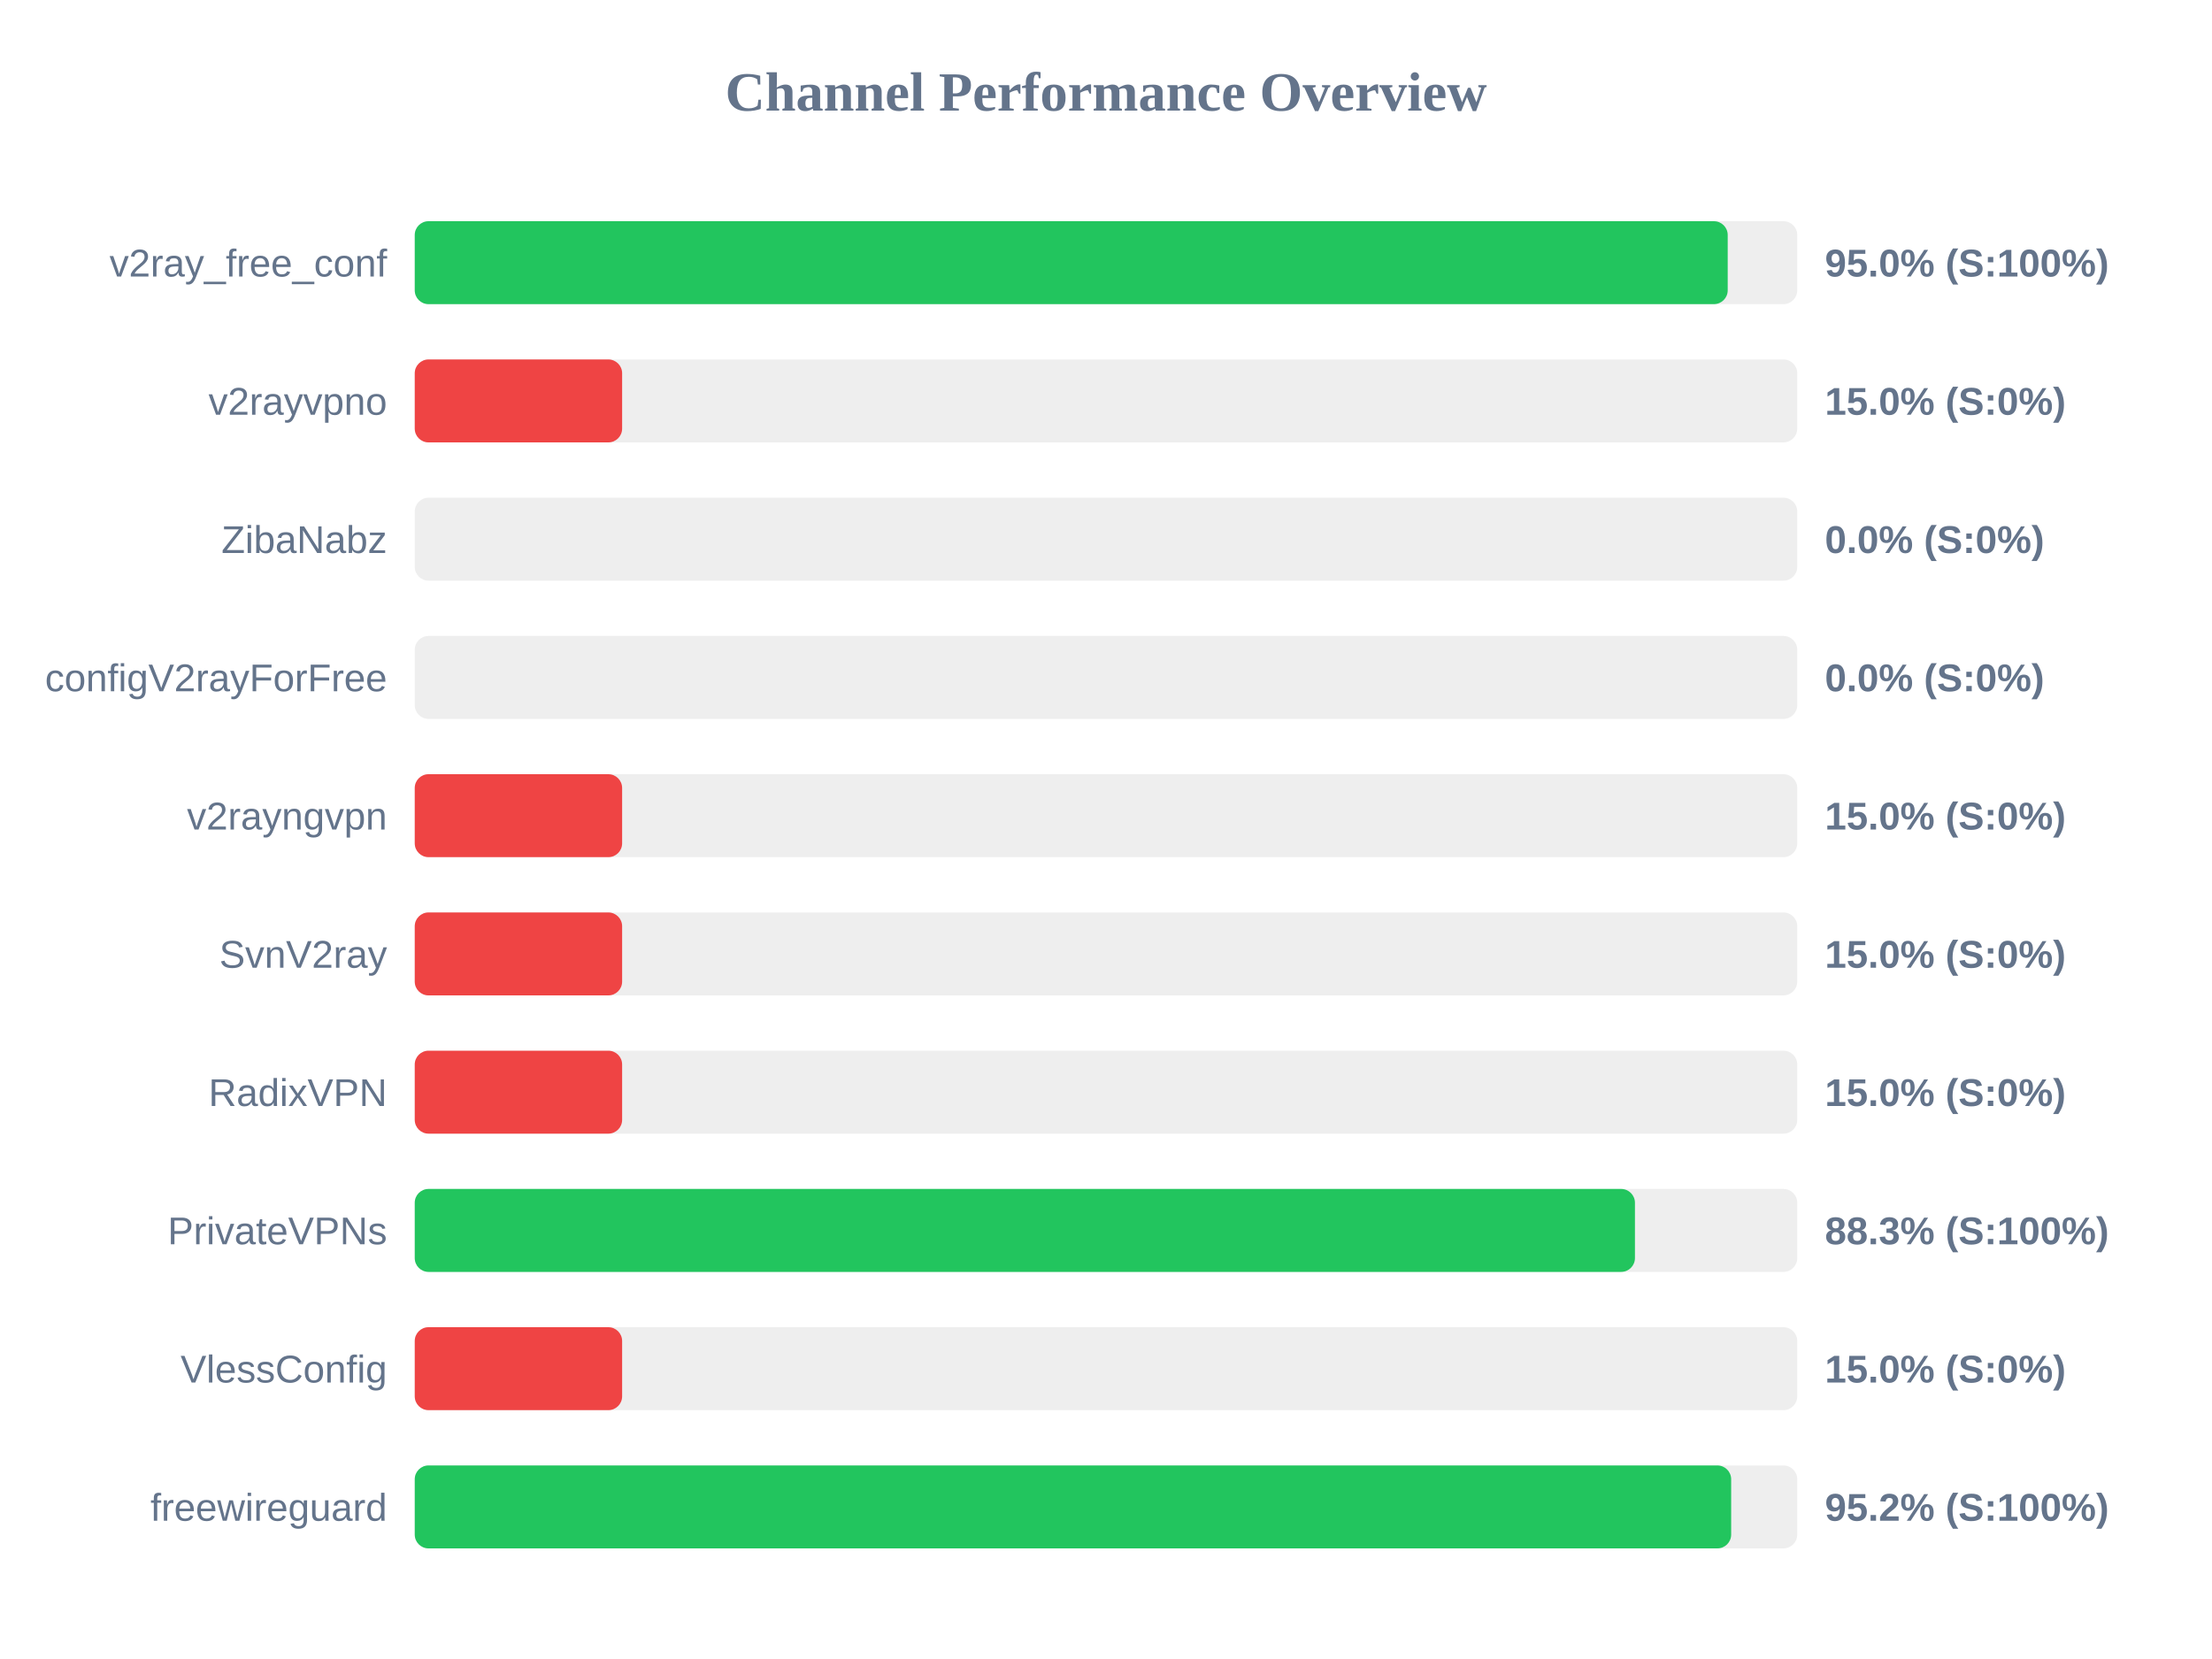
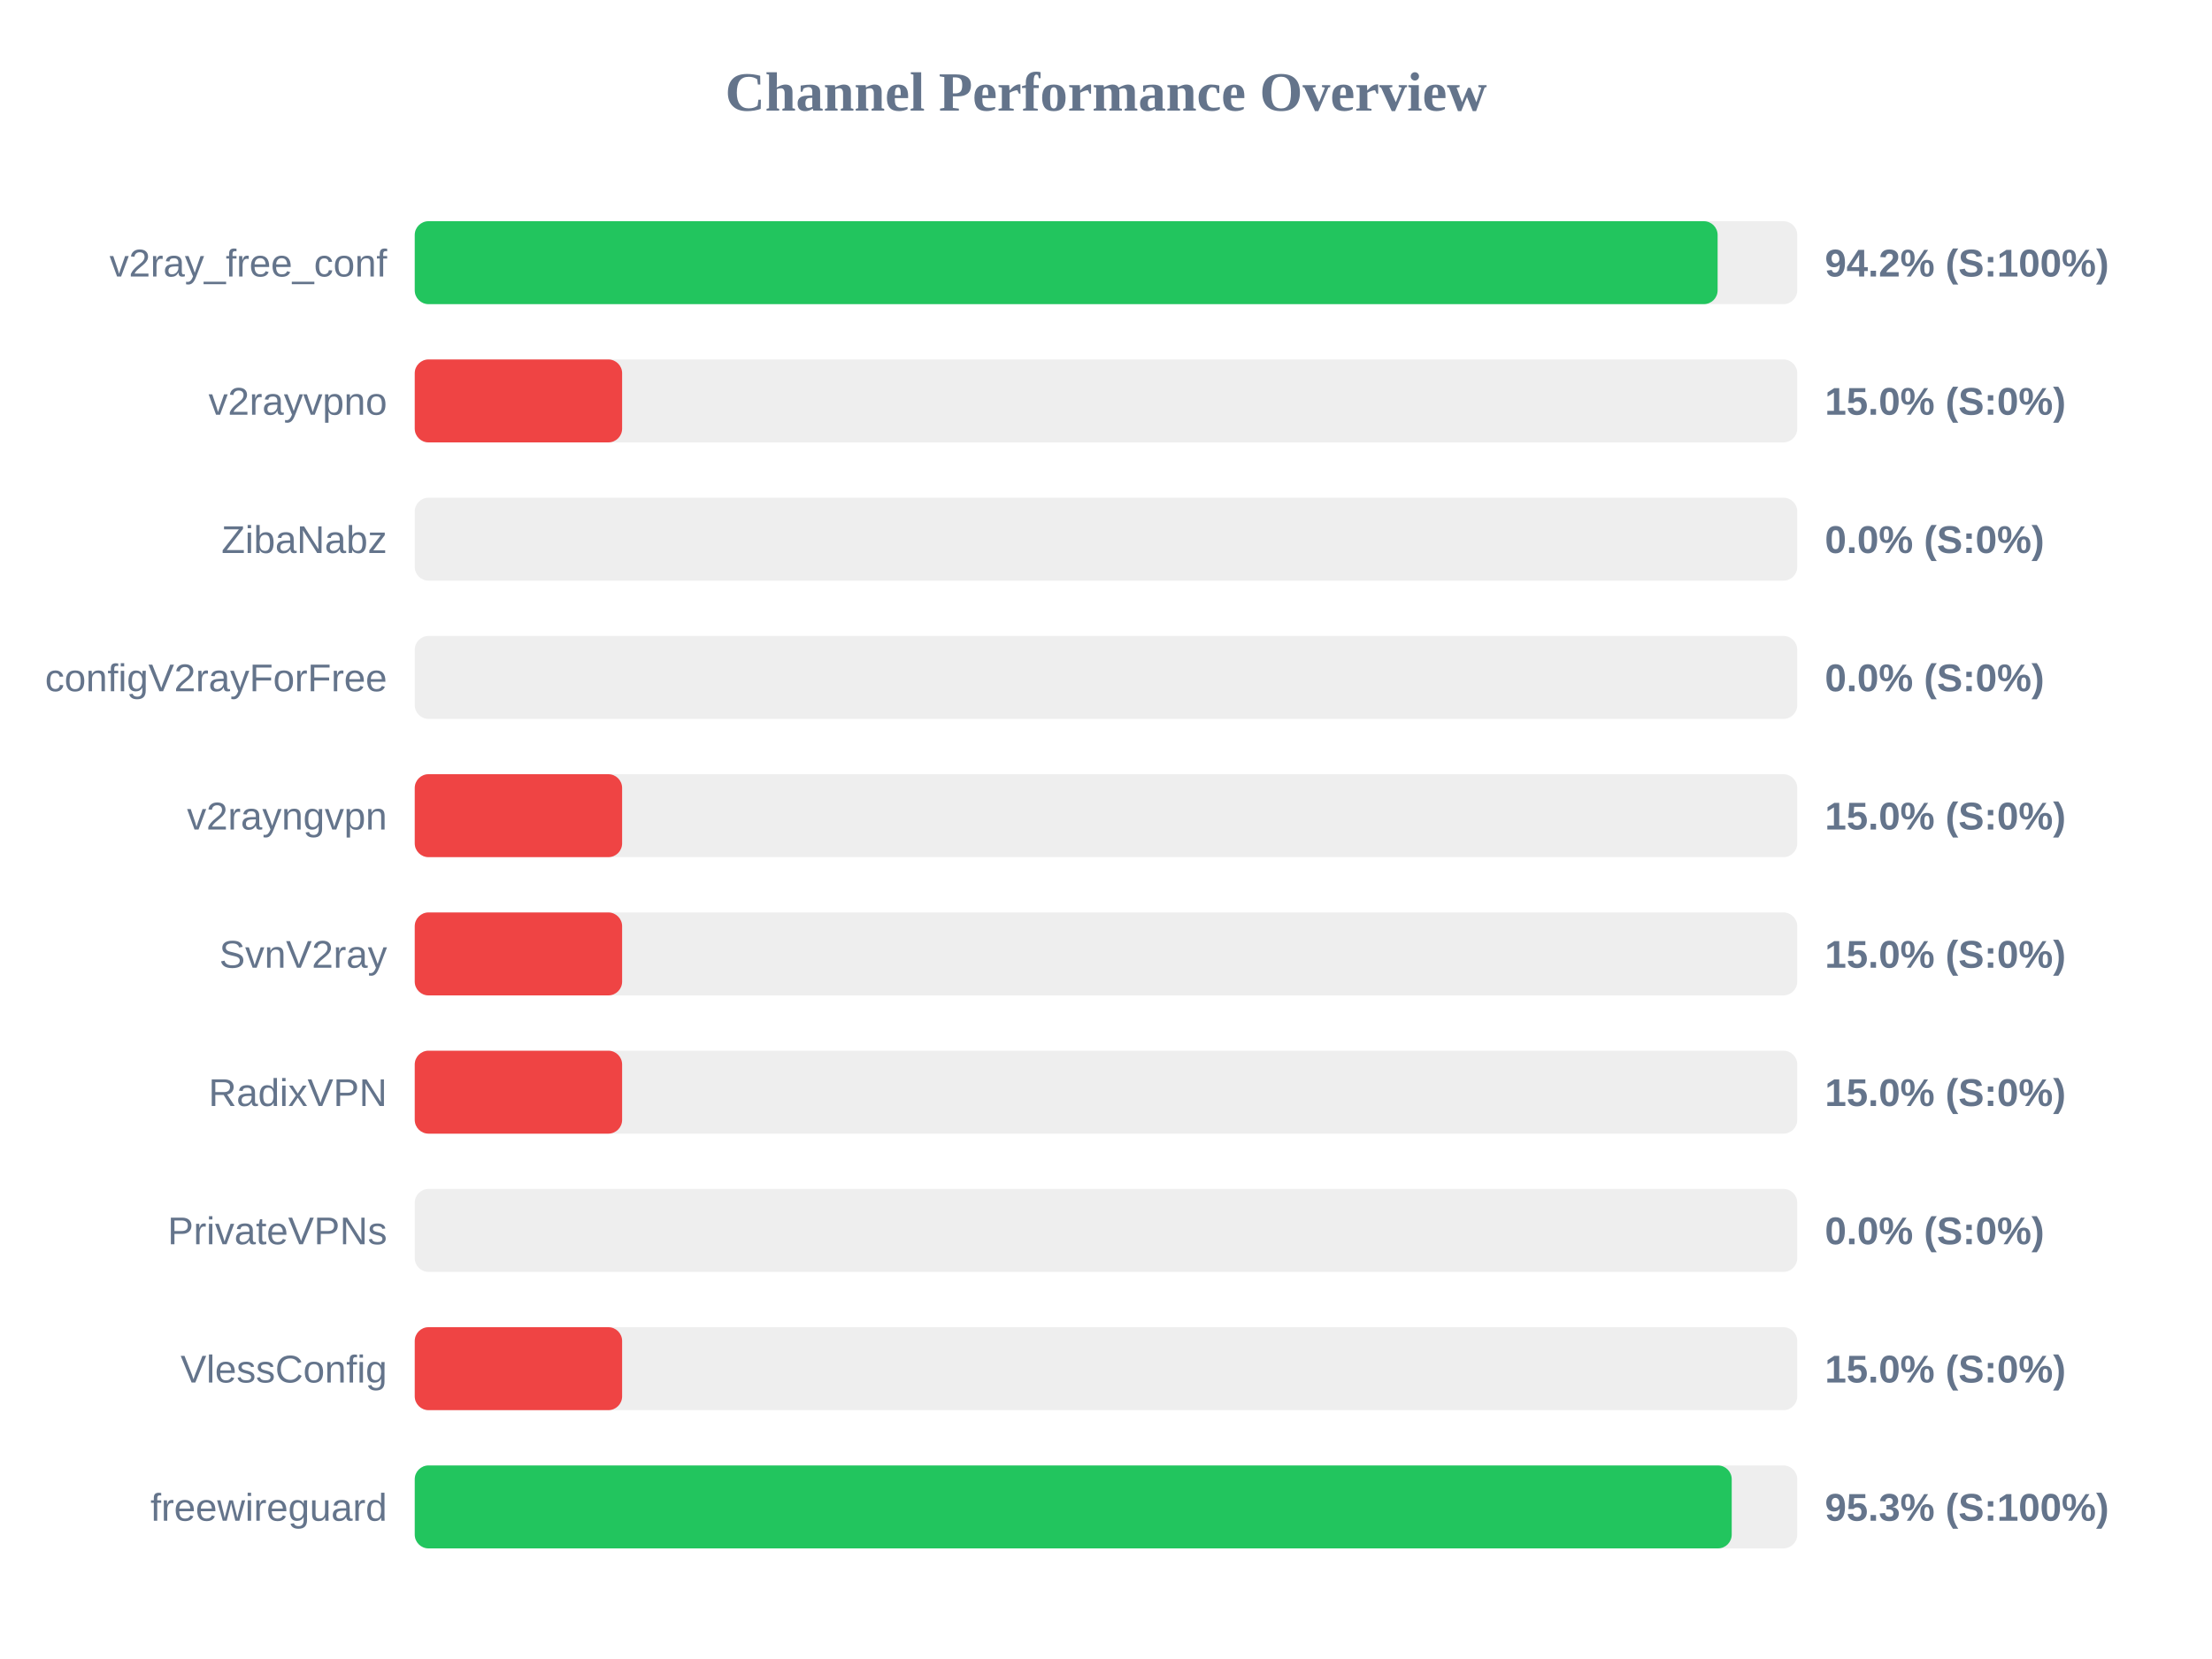
<svg xmlns="http://www.w3.org/2000/svg" width="800" height="600" version="1.1">
  <style>
        .row { font: 14px Arial; fill: #64748b; }
        .score { font: bold 14px Arial; fill: #64748b; }
    </style>
  <text x="400" y="40" text-anchor="middle" font-size="20px" font-weight="bold" fill="#64748b">Channel Performance Overview</text>
  <rect x="150" y="80" width="500" height="30" fill="#eee" rx="5" />
-   <rect x="150" y="80" width="474.85" height="30" fill="#22c55e" rx="5" />
+   <rect x="150" y="80" width="471.2" height="30" fill="#22c55e" rx="5" />
  <text x="140" y="100" text-anchor="end" class="row">v2ray_free_conf</text>
-   <text x="660" y="100" text-anchor="start" class="score">95.0% (S:100%)</text>
+   <text x="660" y="100" text-anchor="start" class="score">94.2% (S:100%)</text>
  <rect x="150" y="130" width="500" height="30" fill="#eee" rx="5" />
  <rect x="150" y="130" width="75.0" height="30" fill="#ef4444" rx="5" />
  <text x="140" y="150" text-anchor="end" class="row">v2rayvpno</text>
  <text x="660" y="150" text-anchor="start" class="score">15.0% (S:0%)</text>
  <rect x="150" y="180" width="500" height="30" fill="#eee" rx="5" />
  <rect x="150" y="180" width="0.0" height="30" fill="#ef4444" rx="5" />
  <text x="140" y="200" text-anchor="end" class="row">ZibaNabz</text>
  <text x="660" y="200" text-anchor="start" class="score">0.0% (S:0%)</text>
  <rect x="150" y="230" width="500" height="30" fill="#eee" rx="5" />
  <rect x="150" y="230" width="0.0" height="30" fill="#ef4444" rx="5" />
  <text x="140" y="250" text-anchor="end" class="row">configV2rayForFree</text>
  <text x="660" y="250" text-anchor="start" class="score">0.0% (S:0%)</text>
  <rect x="150" y="280" width="500" height="30" fill="#eee" rx="5" />
  <rect x="150" y="280" width="75.0" height="30" fill="#ef4444" rx="5" />
  <text x="140" y="300" text-anchor="end" class="row">v2rayngvpn</text>
  <text x="660" y="300" text-anchor="start" class="score">15.0% (S:0%)</text>
  <rect x="150" y="330" width="500" height="30" fill="#eee" rx="5" />
  <rect x="150" y="330" width="75.0" height="30" fill="#ef4444" rx="5" />
  <text x="140" y="350" text-anchor="end" class="row">SvnV2ray</text>
  <text x="660" y="350" text-anchor="start" class="score">15.0% (S:0%)</text>
  <rect x="150" y="380" width="500" height="30" fill="#eee" rx="5" />
  <rect x="150" y="380" width="75.0" height="30" fill="#ef4444" rx="5" />
  <text x="140" y="400" text-anchor="end" class="row">RadixVPN</text>
  <text x="660" y="400" text-anchor="start" class="score">15.0% (S:0%)</text>
  <rect x="150" y="430" width="500" height="30" fill="#eee" rx="5" />
-   <rect x="150" y="430" width="441.3" height="30" fill="#22c55e" rx="5" />
+   <rect x="150" y="430" width="0.0" height="30" fill="#ef4444" rx="5" />
  <text x="140" y="450" text-anchor="end" class="row">PrivateVPNs</text>
-   <text x="660" y="450" text-anchor="start" class="score">88.3% (S:100%)</text>
+   <text x="660" y="450" text-anchor="start" class="score">0.0% (S:0%)</text>
  <rect x="150" y="480" width="500" height="30" fill="#eee" rx="5" />
  <rect x="150" y="480" width="75.0" height="30" fill="#ef4444" rx="5" />
  <text x="140" y="500" text-anchor="end" class="row">VlessConfig</text>
  <text x="660" y="500" text-anchor="start" class="score">15.0% (S:0%)</text>
  <rect x="150" y="530" width="500" height="30" fill="#eee" rx="5" />
-   <rect x="150" y="530" width="476.1" height="30" fill="#22c55e" rx="5" />
+   <rect x="150" y="530" width="476.3" height="30" fill="#22c55e" rx="5" />
  <text x="140" y="550" text-anchor="end" class="row">freewireguard</text>
-   <text x="660" y="550" text-anchor="start" class="score">95.2% (S:100%)</text>
+   <text x="660" y="550" text-anchor="start" class="score">95.3% (S:100%)</text>
</svg>
